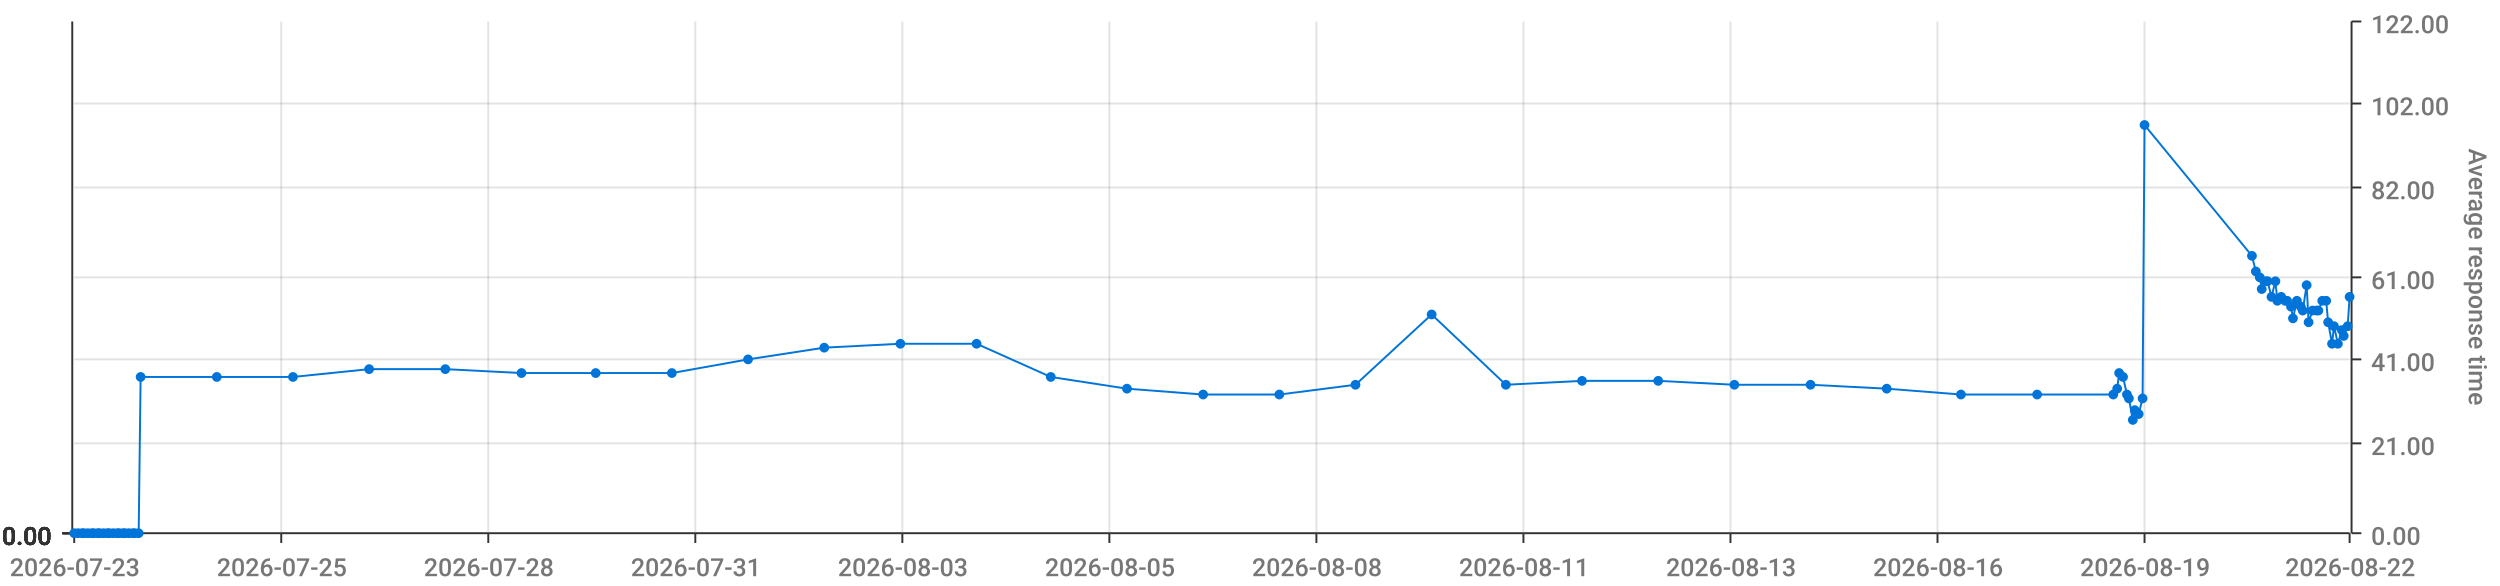
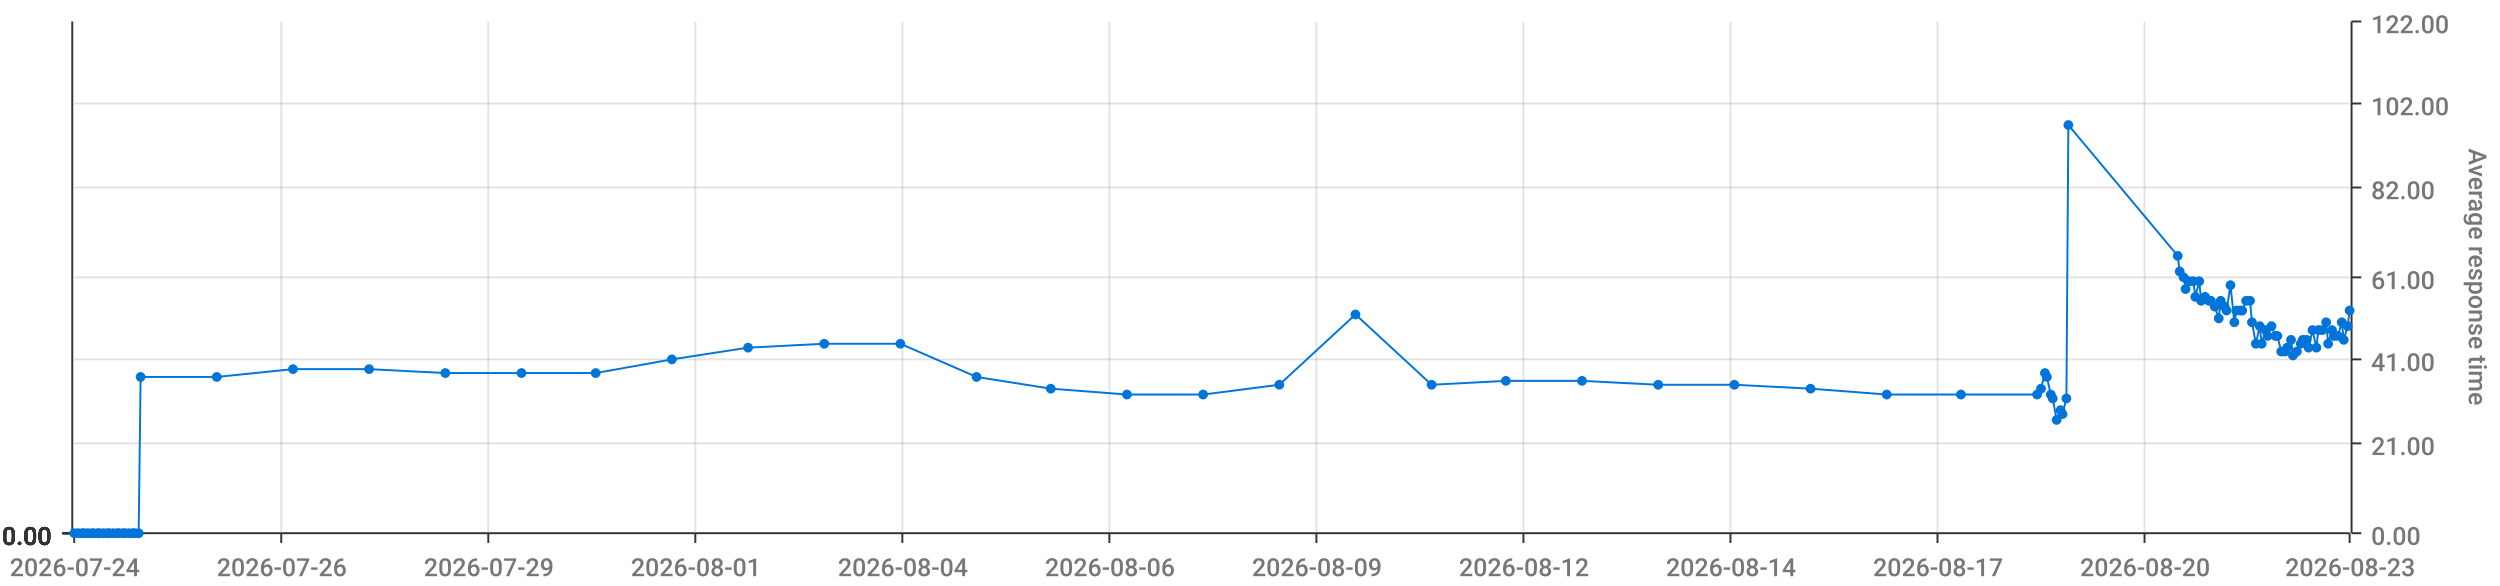
<svg xmlns="http://www.w3.org/2000/svg" viewBox="0 0 1280 300">
  <path d="M 0 0 L 1280 0 L 1280 300 L 0 300 L 0 0" style="stroke-width:0;stroke:rgba(255,255,255,1.0);fill:rgba(255,255,255,0.0)" />
  <path d="M 38 11 L 1203 11 L 1203 273 L 38 273 L 38 11" style="stroke-width:0;stroke:rgba(255,255,255,1.0);fill:rgba(255,255,255,0.0)" />
  <path d="M 38 273 L 1203 273" style="stroke-width:1;stroke:rgba(51,51,51,1.0);fill:rgba(255,255,255,0.0)" />
  <path d="M 38 273 L 38 278" style="stroke-width:1;stroke:rgba(51,51,51,1.0);fill:rgba(255,255,255,0.0)" />
-   <text x="5" y="295" style="stroke-width:0;stroke:none;fill:rgba(119,119,119,1.0);font-size:12.8px;font-family:'Roboto Medium',sans-serif">2026-07-23</text>
+   <text x="5" y="295" style="stroke-width:0;stroke:none;fill:rgba(119,119,119,1.0);font-size:12.8px;font-family:'Roboto Medium',sans-serif">2026-07-24</text>
  <path d="M 144 273 L 144 278" style="stroke-width:1;stroke:rgba(51,51,51,1.0);fill:rgba(255,255,255,0.0)" />
-   <text x="111" y="295" style="stroke-width:0;stroke:none;fill:rgba(119,119,119,1.0);font-size:12.8px;font-family:'Roboto Medium',sans-serif">2026-07-25</text>
+   <text x="111" y="295" style="stroke-width:0;stroke:none;fill:rgba(119,119,119,1.0);font-size:12.8px;font-family:'Roboto Medium',sans-serif">2026-07-26</text>
  <path d="M 250 273 L 250 278" style="stroke-width:1;stroke:rgba(51,51,51,1.0);fill:rgba(255,255,255,0.0)" />
-   <text x="217" y="295" style="stroke-width:0;stroke:none;fill:rgba(119,119,119,1.0);font-size:12.8px;font-family:'Roboto Medium',sans-serif">2026-07-28</text>
+   <text x="217" y="295" style="stroke-width:0;stroke:none;fill:rgba(119,119,119,1.0);font-size:12.8px;font-family:'Roboto Medium',sans-serif">2026-07-29</text>
  <path d="M 356 273 L 356 278" style="stroke-width:1;stroke:rgba(51,51,51,1.0);fill:rgba(255,255,255,0.0)" />
-   <text x="323" y="295" style="stroke-width:0;stroke:none;fill:rgba(119,119,119,1.0);font-size:12.8px;font-family:'Roboto Medium',sans-serif">2026-07-31</text>
+   <text x="323" y="295" style="stroke-width:0;stroke:none;fill:rgba(119,119,119,1.0);font-size:12.8px;font-family:'Roboto Medium',sans-serif">2026-08-01</text>
  <path d="M 462 273 L 462 278" style="stroke-width:1;stroke:rgba(51,51,51,1.0);fill:rgba(255,255,255,0.0)" />
-   <text x="429" y="295" style="stroke-width:0;stroke:none;fill:rgba(119,119,119,1.0);font-size:12.8px;font-family:'Roboto Medium',sans-serif">2026-08-03</text>
+   <text x="429" y="295" style="stroke-width:0;stroke:none;fill:rgba(119,119,119,1.0);font-size:12.8px;font-family:'Roboto Medium',sans-serif">2026-08-04</text>
  <path d="M 568 273 L 568 278" style="stroke-width:1;stroke:rgba(51,51,51,1.0);fill:rgba(255,255,255,0.0)" />
-   <text x="535" y="295" style="stroke-width:0;stroke:none;fill:rgba(119,119,119,1.0);font-size:12.8px;font-family:'Roboto Medium',sans-serif">2026-08-05</text>
+   <text x="535" y="295" style="stroke-width:0;stroke:none;fill:rgba(119,119,119,1.0);font-size:12.8px;font-family:'Roboto Medium',sans-serif">2026-08-06</text>
  <path d="M 674 273 L 674 278" style="stroke-width:1;stroke:rgba(51,51,51,1.0);fill:rgba(255,255,255,0.0)" />
-   <text x="641" y="295" style="stroke-width:0;stroke:none;fill:rgba(119,119,119,1.0);font-size:12.8px;font-family:'Roboto Medium',sans-serif">2026-08-08</text>
+   <text x="641" y="295" style="stroke-width:0;stroke:none;fill:rgba(119,119,119,1.0);font-size:12.8px;font-family:'Roboto Medium',sans-serif">2026-08-09</text>
  <path d="M 780 273 L 780 278" style="stroke-width:1;stroke:rgba(51,51,51,1.0);fill:rgba(255,255,255,0.0)" />
-   <text x="747" y="295" style="stroke-width:0;stroke:none;fill:rgba(119,119,119,1.0);font-size:12.8px;font-family:'Roboto Medium',sans-serif">2026-08-11</text>
+   <text x="747" y="295" style="stroke-width:0;stroke:none;fill:rgba(119,119,119,1.0);font-size:12.8px;font-family:'Roboto Medium',sans-serif">2026-08-12</text>
  <path d="M 886 273 L 886 278" style="stroke-width:1;stroke:rgba(51,51,51,1.0);fill:rgba(255,255,255,0.0)" />
-   <text x="853" y="295" style="stroke-width:0;stroke:none;fill:rgba(119,119,119,1.0);font-size:12.8px;font-family:'Roboto Medium',sans-serif">2026-08-13</text>
+   <text x="853" y="295" style="stroke-width:0;stroke:none;fill:rgba(119,119,119,1.0);font-size:12.8px;font-family:'Roboto Medium',sans-serif">2026-08-14</text>
  <path d="M 992 273 L 992 278" style="stroke-width:1;stroke:rgba(51,51,51,1.0);fill:rgba(255,255,255,0.0)" />
-   <text x="959" y="295" style="stroke-width:0;stroke:none;fill:rgba(119,119,119,1.0);font-size:12.8px;font-family:'Roboto Medium',sans-serif">2026-08-16</text>
+   <text x="959" y="295" style="stroke-width:0;stroke:none;fill:rgba(119,119,119,1.0);font-size:12.8px;font-family:'Roboto Medium',sans-serif">2026-08-17</text>
  <path d="M 1098 273 L 1098 278" style="stroke-width:1;stroke:rgba(51,51,51,1.0);fill:rgba(255,255,255,0.0)" />
-   <text x="1065" y="295" style="stroke-width:0;stroke:none;fill:rgba(119,119,119,1.0);font-size:12.8px;font-family:'Roboto Medium',sans-serif">2026-08-19</text>
+   <text x="1065" y="295" style="stroke-width:0;stroke:none;fill:rgba(119,119,119,1.0);font-size:12.8px;font-family:'Roboto Medium',sans-serif">2026-08-20</text>
  <path d="M 1203 273 L 1203 278" style="stroke-width:1;stroke:rgba(51,51,51,1.0);fill:rgba(255,255,255,0.0)" />
-   <text x="1170" y="295" style="stroke-width:0;stroke:none;fill:rgba(119,119,119,1.0);font-size:12.8px;font-family:'Roboto Medium',sans-serif">2026-08-22</text>
+   <text x="1170" y="295" style="stroke-width:0;stroke:none;fill:rgba(119,119,119,1.0);font-size:12.8px;font-family:'Roboto Medium',sans-serif">2026-08-23</text>
  <path d="M 144 273 L 144 11" style="stroke-width:1;stroke:rgba(119,119,119,0.2);fill:none" />
  <path d="M 250 273 L 250 11" style="stroke-width:1;stroke:rgba(119,119,119,0.2);fill:none" />
  <path d="M 356 273 L 356 11" style="stroke-width:1;stroke:rgba(119,119,119,0.2);fill:none" />
  <path d="M 462 273 L 462 11" style="stroke-width:1;stroke:rgba(119,119,119,0.2);fill:none" />
  <path d="M 568 273 L 568 11" style="stroke-width:1;stroke:rgba(119,119,119,0.2);fill:none" />
  <path d="M 674 273 L 674 11" style="stroke-width:1;stroke:rgba(119,119,119,0.2);fill:none" />
  <path d="M 780 273 L 780 11" style="stroke-width:1;stroke:rgba(119,119,119,0.2);fill:none" />
  <path d="M 886 273 L 886 11" style="stroke-width:1;stroke:rgba(119,119,119,0.2);fill:none" />
  <path d="M 992 273 L 992 11" style="stroke-width:1;stroke:rgba(119,119,119,0.2);fill:none" />
  <path d="M 1098 273 L 1098 11" style="stroke-width:1;stroke:rgba(119,119,119,0.2);fill:none" />
  <path d="M 1204 273 L 1204 11" style="stroke-width:1;stroke:rgba(51,51,51,1.0);fill:rgba(255,255,255,0.0)" />
  <path d="M 1204 273 L 1209 273" style="stroke-width:1;stroke:rgba(51,51,51,1.0);fill:rgba(255,255,255,0.0)" />
  <text x="1214" y="279" style="stroke-width:0;stroke:none;fill:rgba(119,119,119,1.0);font-size:12.8px;font-family:'Roboto Medium',sans-serif">0.00</text>
  <path d="M 1204 227 L 1209 227" style="stroke-width:1;stroke:rgba(51,51,51,1.0);fill:rgba(255,255,255,0.0)" />
  <text x="1214" y="233" style="stroke-width:0;stroke:none;fill:rgba(119,119,119,1.0);font-size:12.8px;font-family:'Roboto Medium',sans-serif">21.00</text>
  <path d="M 1204 184 L 1209 184" style="stroke-width:1;stroke:rgba(51,51,51,1.0);fill:rgba(255,255,255,0.0)" />
  <text x="1214" y="190" style="stroke-width:0;stroke:none;fill:rgba(119,119,119,1.0);font-size:12.8px;font-family:'Roboto Medium',sans-serif">41.00</text>
  <path d="M 1204 142 L 1209 142" style="stroke-width:1;stroke:rgba(51,51,51,1.0);fill:rgba(255,255,255,0.0)" />
  <text x="1214" y="148" style="stroke-width:0;stroke:none;fill:rgba(119,119,119,1.0);font-size:12.8px;font-family:'Roboto Medium',sans-serif">61.00</text>
  <path d="M 1204 96 L 1209 96" style="stroke-width:1;stroke:rgba(51,51,51,1.0);fill:rgba(255,255,255,0.0)" />
  <text x="1214" y="102" style="stroke-width:0;stroke:none;fill:rgba(119,119,119,1.0);font-size:12.8px;font-family:'Roboto Medium',sans-serif">82.00</text>
  <path d="M 1204 53 L 1209 53" style="stroke-width:1;stroke:rgba(51,51,51,1.0);fill:rgba(255,255,255,0.0)" />
  <text x="1214" y="59" style="stroke-width:0;stroke:none;fill:rgba(119,119,119,1.0);font-size:12.8px;font-family:'Roboto Medium',sans-serif">102.00</text>
  <path d="M 1204 11 L 1209 11" style="stroke-width:1;stroke:rgba(51,51,51,1.0);fill:rgba(255,255,255,0.0)" />
  <text x="1214" y="17" style="stroke-width:0;stroke:none;fill:rgba(119,119,119,1.0);font-size:12.8px;font-family:'Roboto Medium',sans-serif">122.00</text>
  <text x="1264" y="76" style="stroke-width:0;stroke:none;fill:rgba(119,119,119,1.0);font-size:12.8px;font-family:'Roboto Medium',sans-serif" transform="rotate(90.00,1264,76)">Average response time</text>
  <path d="M 38 273 L 1203 273" style="stroke-width:0;stroke:rgba(255,255,255,0.0);fill:none" />
  <path d="M 38 227 L 1203 227" style="stroke-width:1;stroke:rgba(119,119,119,0.2);fill:none" />
  <path d="M 38 184 L 1203 184" style="stroke-width:1;stroke:rgba(119,119,119,0.2);fill:none" />
  <path d="M 38 142 L 1203 142" style="stroke-width:1;stroke:rgba(119,119,119,0.2);fill:none" />
  <path d="M 38 96 L 1203 96" style="stroke-width:1;stroke:rgba(119,119,119,0.2);fill:none" />
  <path d="M 38 53 L 1203 53" style="stroke-width:1;stroke:rgba(119,119,119,0.2);fill:none" />
  <path d="M 37 273 L 37 11" style="stroke-width:1;stroke:rgba(51,51,51,1.0);fill:rgba(255,255,255,0.0)" />
  <path d="M 37 273 L 32 273" style="stroke-width:1;stroke:rgba(51,51,51,1.0);fill:rgba(255,255,255,0.0)" />
  <text x="1" y="279" style="stroke-width:0;stroke:none;fill:rgba(51,51,51,1.0);font-size:12.8px;font-family:'Roboto Medium',sans-serif">0.00</text>
  <path d="M 37 273 L 32 273" style="stroke-width:1;stroke:rgba(51,51,51,1.0);fill:rgba(255,255,255,0.0)" />
  <text x="1" y="279" style="stroke-width:0;stroke:none;fill:rgba(51,51,51,1.0);font-size:12.8px;font-family:'Roboto Medium',sans-serif">0.00</text>
  <path d="M 37 273 L 32 273" style="stroke-width:1;stroke:rgba(51,51,51,1.0);fill:rgba(255,255,255,0.0)" />
  <text x="1" y="279" style="stroke-width:0;stroke:none;fill:rgba(51,51,51,1.0);font-size:12.8px;font-family:'Roboto Medium',sans-serif">0.00</text>
  <path d="M 37 273 L 32 273" style="stroke-width:1;stroke:rgba(51,51,51,1.0);fill:rgba(255,255,255,0.0)" />
  <text x="1" y="279" style="stroke-width:0;stroke:none;fill:rgba(51,51,51,1.0);font-size:12.8px;font-family:'Roboto Medium',sans-serif">0.00</text>
  <path d="M 37 273 L 32 273" style="stroke-width:1;stroke:rgba(51,51,51,1.0);fill:rgba(255,255,255,0.0)" />
  <text x="1" y="279" style="stroke-width:0;stroke:none;fill:rgba(51,51,51,1.0);font-size:12.8px;font-family:'Roboto Medium',sans-serif">0.00</text>
  <path d="M 37 273 L 32 273" style="stroke-width:1;stroke:rgba(51,51,51,1.0);fill:rgba(255,255,255,0.0)" />
  <text x="1" y="279" style="stroke-width:0;stroke:none;fill:rgba(51,51,51,1.0);font-size:12.8px;font-family:'Roboto Medium',sans-serif">0.00</text>
  <path d="M 37 273 L 32 273" style="stroke-width:1;stroke:rgba(51,51,51,1.0);fill:rgba(255,255,255,0.0)" />
  <text x="1" y="279" style="stroke-width:0;stroke:none;fill:rgba(51,51,51,1.0);font-size:12.8px;font-family:'Roboto Medium',sans-serif">0.00</text>
  <path d="M 38 273 L 1203 273" style="stroke-width:0;stroke:rgba(255,255,255,0.0);fill:none" />
  <path d="M 38 273 L 1203 273" style="stroke-width:0;stroke:rgba(255,255,255,0.0);fill:none" />
  <path d="M 38 273 L 1203 273" style="stroke-width:0;stroke:rgba(255,255,255,0.0);fill:none" />
  <path d="M 38 273 L 1203 273" style="stroke-width:0;stroke:rgba(255,255,255,0.0);fill:none" />
  <path d="M 38 273 L 1203 273" style="stroke-width:0;stroke:rgba(255,255,255,0.0);fill:none" />
  <path d="M 38 273 L 1203 273" style="stroke-width:0;stroke:rgba(255,255,255,0.0);fill:none" />
-   <path d="M 38 273 L 40 273 L 42 273 L 43 273 L 45 273 L 47 273 L 48 273 L 50 273 L 51 273 L 53 273 L 55 273 L 56 273 L 58 273 L 60 273 L 61 273 L 63 273 L 64 273 L 66 273 L 68 273 L 69 273 L 71 273 L 72 193 L 111 193 L 150 193 L 189 189 L 228 189 L 267 191 L 305 191 L 344 191 L 383 184 L 422 178 L 461 176 L 500 176 L 538 193 L 577 199 L 616 202 L 655 202 L 694 197 L 733 161 L 771 197 L 810 195 L 849 195 L 888 197 L 927 197 L 966 199 L 1004 202 L 1043 202 L 1082 202 L 1084 199 L 1085 191 L 1087 193 L 1089 202 L 1090 204 L 1092 215 L 1093 210 L 1095 212 L 1097 204 L 1098 64 L 1153 131 L 1155 139 L 1157 142 L 1158 148 L 1160 144 L 1161 144 L 1163 152 L 1165 144 L 1166 154 L 1168 152 L 1170 154 L 1171 154 L 1173 157 L 1174 163 L 1176 154 L 1178 157 L 1179 159 L 1181 146 L 1182 165 L 1184 159 L 1186 159 L 1187 159 L 1189 154 L 1191 154 L 1192 165 L 1194 176 L 1195 167 L 1197 176 L 1199 169 L 1200 172 L 1202 167 L 1203 152" style="stroke-width:1;stroke:rgba(0,116,217,1.0);fill:rgba(255,255,255,0.0)" />
+   <path d="M 38 273 L 40 273 L 42 273 L 43 273 L 45 273 L 47 273 L 48 273 L 50 273 L 51 273 L 53 273 L 55 273 L 56 273 L 58 273 L 60 273 L 61 273 L 63 273 L 64 273 L 66 273 L 68 273 L 69 273 L 71 273 L 72 193 L 111 193 L 150 189 L 189 189 L 228 191 L 267 191 L 305 191 L 344 184 L 383 178 L 422 176 L 461 176 L 500 193 L 538 199 L 577 202 L 616 202 L 655 197 L 694 161 L 733 197 L 771 195 L 810 195 L 849 197 L 888 197 L 927 199 L 966 202 L 1004 202 L 1043 202 L 1045 199 L 1047 191 L 1048 193 L 1050 202 L 1051 204 L 1053 215 L 1055 210 L 1056 212 L 1058 204 L 1059 64 L 1115 131 L 1116 139 L 1118 142 L 1119 148 L 1121 144 L 1123 144 L 1124 152 L 1126 144 L 1127 154 L 1129 152 L 1131 154 L 1132 154 L 1134 157 L 1136 163 L 1137 154 L 1139 157 L 1140 159 L 1142 146 L 1144 165 L 1145 159 L 1147 159 L 1148 159 L 1150 154 L 1152 154 L 1153 165 L 1155 176 L 1157 167 L 1158 176 L 1160 169 L 1161 172 L 1163 167 L 1165 172 L 1166 172 L 1168 180 L 1170 180 L 1171 178 L 1173 174 L 1174 182 L 1176 180 L 1178 176 L 1179 174 L 1181 174 L 1182 178 L 1184 169 L 1186 178 L 1187 169 L 1189 169 L 1191 165 L 1192 176 L 1194 169 L 1195 172 L 1197 172 L 1199 165 L 1200 174 L 1202 167 L 1203 159" style="stroke-width:1;stroke:rgba(0,116,217,1.0);fill:rgba(255,255,255,0.0)" />
  <circle cx="38" cy="273" r="2" style="stroke-width:1;stroke:rgba(0,116,217,1.0);fill:rgba(0,116,217,1.0)" />
  <path d="" style="stroke-width:1;stroke:rgba(0,116,217,1.0);fill:rgba(0,116,217,1.0)" />
  <circle cx="40" cy="273" r="2" style="stroke-width:1;stroke:rgba(0,116,217,1.0);fill:rgba(0,116,217,1.0)" />
  <path d="" style="stroke-width:1;stroke:rgba(0,116,217,1.0);fill:rgba(0,116,217,1.0)" />
  <circle cx="42" cy="273" r="2" style="stroke-width:1;stroke:rgba(0,116,217,1.0);fill:rgba(0,116,217,1.0)" />
  <path d="" style="stroke-width:1;stroke:rgba(0,116,217,1.0);fill:rgba(0,116,217,1.0)" />
  <circle cx="43" cy="273" r="2" style="stroke-width:1;stroke:rgba(0,116,217,1.0);fill:rgba(0,116,217,1.0)" />
  <path d="" style="stroke-width:1;stroke:rgba(0,116,217,1.0);fill:rgba(0,116,217,1.0)" />
  <circle cx="45" cy="273" r="2" style="stroke-width:1;stroke:rgba(0,116,217,1.0);fill:rgba(0,116,217,1.0)" />
  <path d="" style="stroke-width:1;stroke:rgba(0,116,217,1.0);fill:rgba(0,116,217,1.0)" />
  <circle cx="47" cy="273" r="2" style="stroke-width:1;stroke:rgba(0,116,217,1.0);fill:rgba(0,116,217,1.0)" />
  <path d="" style="stroke-width:1;stroke:rgba(0,116,217,1.0);fill:rgba(0,116,217,1.0)" />
  <circle cx="48" cy="273" r="2" style="stroke-width:1;stroke:rgba(0,116,217,1.0);fill:rgba(0,116,217,1.0)" />
  <path d="" style="stroke-width:1;stroke:rgba(0,116,217,1.0);fill:rgba(0,116,217,1.0)" />
  <circle cx="50" cy="273" r="2" style="stroke-width:1;stroke:rgba(0,116,217,1.0);fill:rgba(0,116,217,1.0)" />
  <path d="" style="stroke-width:1;stroke:rgba(0,116,217,1.0);fill:rgba(0,116,217,1.0)" />
  <circle cx="51" cy="273" r="2" style="stroke-width:1;stroke:rgba(0,116,217,1.0);fill:rgba(0,116,217,1.0)" />
  <path d="" style="stroke-width:1;stroke:rgba(0,116,217,1.0);fill:rgba(0,116,217,1.0)" />
  <circle cx="53" cy="273" r="2" style="stroke-width:1;stroke:rgba(0,116,217,1.0);fill:rgba(0,116,217,1.0)" />
  <path d="" style="stroke-width:1;stroke:rgba(0,116,217,1.0);fill:rgba(0,116,217,1.0)" />
  <circle cx="55" cy="273" r="2" style="stroke-width:1;stroke:rgba(0,116,217,1.0);fill:rgba(0,116,217,1.0)" />
  <path d="" style="stroke-width:1;stroke:rgba(0,116,217,1.0);fill:rgba(0,116,217,1.0)" />
  <circle cx="56" cy="273" r="2" style="stroke-width:1;stroke:rgba(0,116,217,1.0);fill:rgba(0,116,217,1.0)" />
  <path d="" style="stroke-width:1;stroke:rgba(0,116,217,1.0);fill:rgba(0,116,217,1.0)" />
  <circle cx="58" cy="273" r="2" style="stroke-width:1;stroke:rgba(0,116,217,1.0);fill:rgba(0,116,217,1.0)" />
  <path d="" style="stroke-width:1;stroke:rgba(0,116,217,1.0);fill:rgba(0,116,217,1.0)" />
  <circle cx="60" cy="273" r="2" style="stroke-width:1;stroke:rgba(0,116,217,1.0);fill:rgba(0,116,217,1.0)" />
  <path d="" style="stroke-width:1;stroke:rgba(0,116,217,1.0);fill:rgba(0,116,217,1.0)" />
  <circle cx="61" cy="273" r="2" style="stroke-width:1;stroke:rgba(0,116,217,1.0);fill:rgba(0,116,217,1.0)" />
  <path d="" style="stroke-width:1;stroke:rgba(0,116,217,1.0);fill:rgba(0,116,217,1.0)" />
  <circle cx="63" cy="273" r="2" style="stroke-width:1;stroke:rgba(0,116,217,1.0);fill:rgba(0,116,217,1.0)" />
  <path d="" style="stroke-width:1;stroke:rgba(0,116,217,1.0);fill:rgba(0,116,217,1.0)" />
  <circle cx="64" cy="273" r="2" style="stroke-width:1;stroke:rgba(0,116,217,1.0);fill:rgba(0,116,217,1.0)" />
  <path d="" style="stroke-width:1;stroke:rgba(0,116,217,1.0);fill:rgba(0,116,217,1.0)" />
  <circle cx="66" cy="273" r="2" style="stroke-width:1;stroke:rgba(0,116,217,1.0);fill:rgba(0,116,217,1.0)" />
  <path d="" style="stroke-width:1;stroke:rgba(0,116,217,1.0);fill:rgba(0,116,217,1.0)" />
  <circle cx="68" cy="273" r="2" style="stroke-width:1;stroke:rgba(0,116,217,1.0);fill:rgba(0,116,217,1.0)" />
  <path d="" style="stroke-width:1;stroke:rgba(0,116,217,1.0);fill:rgba(0,116,217,1.0)" />
  <circle cx="69" cy="273" r="2" style="stroke-width:1;stroke:rgba(0,116,217,1.0);fill:rgba(0,116,217,1.0)" />
  <path d="" style="stroke-width:1;stroke:rgba(0,116,217,1.0);fill:rgba(0,116,217,1.0)" />
  <circle cx="71" cy="273" r="2" style="stroke-width:1;stroke:rgba(0,116,217,1.0);fill:rgba(0,116,217,1.0)" />
  <path d="" style="stroke-width:1;stroke:rgba(0,116,217,1.0);fill:rgba(0,116,217,1.0)" />
  <circle cx="72" cy="193" r="2" style="stroke-width:1;stroke:rgba(0,116,217,1.0);fill:rgba(0,116,217,1.0)" />
  <path d="" style="stroke-width:1;stroke:rgba(0,116,217,1.0);fill:rgba(0,116,217,1.0)" />
  <circle cx="111" cy="193" r="2" style="stroke-width:1;stroke:rgba(0,116,217,1.0);fill:rgba(0,116,217,1.0)" />
  <path d="" style="stroke-width:1;stroke:rgba(0,116,217,1.0);fill:rgba(0,116,217,1.0)" />
-   <circle cx="150" cy="193" r="2" style="stroke-width:1;stroke:rgba(0,116,217,1.0);fill:rgba(0,116,217,1.0)" />
+   <circle cx="150" cy="189" r="2" style="stroke-width:1;stroke:rgba(0,116,217,1.0);fill:rgba(0,116,217,1.0)" />
  <path d="" style="stroke-width:1;stroke:rgba(0,116,217,1.0);fill:rgba(0,116,217,1.0)" />
  <circle cx="189" cy="189" r="2" style="stroke-width:1;stroke:rgba(0,116,217,1.0);fill:rgba(0,116,217,1.0)" />
  <path d="" style="stroke-width:1;stroke:rgba(0,116,217,1.0);fill:rgba(0,116,217,1.0)" />
-   <circle cx="228" cy="189" r="2" style="stroke-width:1;stroke:rgba(0,116,217,1.0);fill:rgba(0,116,217,1.0)" />
+   <circle cx="228" cy="191" r="2" style="stroke-width:1;stroke:rgba(0,116,217,1.0);fill:rgba(0,116,217,1.0)" />
  <path d="" style="stroke-width:1;stroke:rgba(0,116,217,1.0);fill:rgba(0,116,217,1.0)" />
  <circle cx="267" cy="191" r="2" style="stroke-width:1;stroke:rgba(0,116,217,1.0);fill:rgba(0,116,217,1.0)" />
  <path d="" style="stroke-width:1;stroke:rgba(0,116,217,1.0);fill:rgba(0,116,217,1.0)" />
  <circle cx="305" cy="191" r="2" style="stroke-width:1;stroke:rgba(0,116,217,1.0);fill:rgba(0,116,217,1.0)" />
  <path d="" style="stroke-width:1;stroke:rgba(0,116,217,1.0);fill:rgba(0,116,217,1.0)" />
-   <circle cx="344" cy="191" r="2" style="stroke-width:1;stroke:rgba(0,116,217,1.0);fill:rgba(0,116,217,1.0)" />
-   <path d="" style="stroke-width:1;stroke:rgba(0,116,217,1.0);fill:rgba(0,116,217,1.0)" />
-   <circle cx="383" cy="184" r="2" style="stroke-width:1;stroke:rgba(0,116,217,1.0);fill:rgba(0,116,217,1.0)" />
-   <path d="" style="stroke-width:1;stroke:rgba(0,116,217,1.0);fill:rgba(0,116,217,1.0)" />
-   <circle cx="422" cy="178" r="2" style="stroke-width:1;stroke:rgba(0,116,217,1.0);fill:rgba(0,116,217,1.0)" />
+   <circle cx="344" cy="184" r="2" style="stroke-width:1;stroke:rgba(0,116,217,1.0);fill:rgba(0,116,217,1.0)" />
+   <path d="" style="stroke-width:1;stroke:rgba(0,116,217,1.0);fill:rgba(0,116,217,1.0)" />
+   <circle cx="383" cy="178" r="2" style="stroke-width:1;stroke:rgba(0,116,217,1.0);fill:rgba(0,116,217,1.0)" />
+   <path d="" style="stroke-width:1;stroke:rgba(0,116,217,1.0);fill:rgba(0,116,217,1.0)" />
+   <circle cx="422" cy="176" r="2" style="stroke-width:1;stroke:rgba(0,116,217,1.0);fill:rgba(0,116,217,1.0)" />
  <path d="" style="stroke-width:1;stroke:rgba(0,116,217,1.0);fill:rgba(0,116,217,1.0)" />
  <circle cx="461" cy="176" r="2" style="stroke-width:1;stroke:rgba(0,116,217,1.0);fill:rgba(0,116,217,1.0)" />
  <path d="" style="stroke-width:1;stroke:rgba(0,116,217,1.0);fill:rgba(0,116,217,1.0)" />
-   <circle cx="500" cy="176" r="2" style="stroke-width:1;stroke:rgba(0,116,217,1.0);fill:rgba(0,116,217,1.0)" />
-   <path d="" style="stroke-width:1;stroke:rgba(0,116,217,1.0);fill:rgba(0,116,217,1.0)" />
-   <circle cx="538" cy="193" r="2" style="stroke-width:1;stroke:rgba(0,116,217,1.0);fill:rgba(0,116,217,1.0)" />
-   <path d="" style="stroke-width:1;stroke:rgba(0,116,217,1.0);fill:rgba(0,116,217,1.0)" />
-   <circle cx="577" cy="199" r="2" style="stroke-width:1;stroke:rgba(0,116,217,1.0);fill:rgba(0,116,217,1.0)" />
+   <circle cx="500" cy="193" r="2" style="stroke-width:1;stroke:rgba(0,116,217,1.0);fill:rgba(0,116,217,1.0)" />
+   <path d="" style="stroke-width:1;stroke:rgba(0,116,217,1.0);fill:rgba(0,116,217,1.0)" />
+   <circle cx="538" cy="199" r="2" style="stroke-width:1;stroke:rgba(0,116,217,1.0);fill:rgba(0,116,217,1.0)" />
+   <path d="" style="stroke-width:1;stroke:rgba(0,116,217,1.0);fill:rgba(0,116,217,1.0)" />
+   <circle cx="577" cy="202" r="2" style="stroke-width:1;stroke:rgba(0,116,217,1.0);fill:rgba(0,116,217,1.0)" />
  <path d="" style="stroke-width:1;stroke:rgba(0,116,217,1.0);fill:rgba(0,116,217,1.0)" />
  <circle cx="616" cy="202" r="2" style="stroke-width:1;stroke:rgba(0,116,217,1.0);fill:rgba(0,116,217,1.0)" />
  <path d="" style="stroke-width:1;stroke:rgba(0,116,217,1.0);fill:rgba(0,116,217,1.0)" />
-   <circle cx="655" cy="202" r="2" style="stroke-width:1;stroke:rgba(0,116,217,1.0);fill:rgba(0,116,217,1.0)" />
-   <path d="" style="stroke-width:1;stroke:rgba(0,116,217,1.0);fill:rgba(0,116,217,1.0)" />
-   <circle cx="694" cy="197" r="2" style="stroke-width:1;stroke:rgba(0,116,217,1.0);fill:rgba(0,116,217,1.0)" />
-   <path d="" style="stroke-width:1;stroke:rgba(0,116,217,1.0);fill:rgba(0,116,217,1.0)" />
-   <circle cx="733" cy="161" r="2" style="stroke-width:1;stroke:rgba(0,116,217,1.0);fill:rgba(0,116,217,1.0)" />
-   <path d="" style="stroke-width:1;stroke:rgba(0,116,217,1.0);fill:rgba(0,116,217,1.0)" />
-   <circle cx="771" cy="197" r="2" style="stroke-width:1;stroke:rgba(0,116,217,1.0);fill:rgba(0,116,217,1.0)" />
+   <circle cx="655" cy="197" r="2" style="stroke-width:1;stroke:rgba(0,116,217,1.0);fill:rgba(0,116,217,1.0)" />
+   <path d="" style="stroke-width:1;stroke:rgba(0,116,217,1.0);fill:rgba(0,116,217,1.0)" />
+   <circle cx="694" cy="161" r="2" style="stroke-width:1;stroke:rgba(0,116,217,1.0);fill:rgba(0,116,217,1.0)" />
+   <path d="" style="stroke-width:1;stroke:rgba(0,116,217,1.0);fill:rgba(0,116,217,1.0)" />
+   <circle cx="733" cy="197" r="2" style="stroke-width:1;stroke:rgba(0,116,217,1.0);fill:rgba(0,116,217,1.0)" />
+   <path d="" style="stroke-width:1;stroke:rgba(0,116,217,1.0);fill:rgba(0,116,217,1.0)" />
+   <circle cx="771" cy="195" r="2" style="stroke-width:1;stroke:rgba(0,116,217,1.0);fill:rgba(0,116,217,1.0)" />
  <path d="" style="stroke-width:1;stroke:rgba(0,116,217,1.0);fill:rgba(0,116,217,1.0)" />
  <circle cx="810" cy="195" r="2" style="stroke-width:1;stroke:rgba(0,116,217,1.0);fill:rgba(0,116,217,1.0)" />
  <path d="" style="stroke-width:1;stroke:rgba(0,116,217,1.0);fill:rgba(0,116,217,1.0)" />
-   <circle cx="849" cy="195" r="2" style="stroke-width:1;stroke:rgba(0,116,217,1.0);fill:rgba(0,116,217,1.0)" />
+   <circle cx="849" cy="197" r="2" style="stroke-width:1;stroke:rgba(0,116,217,1.0);fill:rgba(0,116,217,1.0)" />
  <path d="" style="stroke-width:1;stroke:rgba(0,116,217,1.0);fill:rgba(0,116,217,1.0)" />
  <circle cx="888" cy="197" r="2" style="stroke-width:1;stroke:rgba(0,116,217,1.0);fill:rgba(0,116,217,1.0)" />
  <path d="" style="stroke-width:1;stroke:rgba(0,116,217,1.0);fill:rgba(0,116,217,1.0)" />
-   <circle cx="927" cy="197" r="2" style="stroke-width:1;stroke:rgba(0,116,217,1.0);fill:rgba(0,116,217,1.0)" />
-   <path d="" style="stroke-width:1;stroke:rgba(0,116,217,1.0);fill:rgba(0,116,217,1.0)" />
-   <circle cx="966" cy="199" r="2" style="stroke-width:1;stroke:rgba(0,116,217,1.0);fill:rgba(0,116,217,1.0)" />
+   <circle cx="927" cy="199" r="2" style="stroke-width:1;stroke:rgba(0,116,217,1.0);fill:rgba(0,116,217,1.0)" />
+   <path d="" style="stroke-width:1;stroke:rgba(0,116,217,1.0);fill:rgba(0,116,217,1.0)" />
+   <circle cx="966" cy="202" r="2" style="stroke-width:1;stroke:rgba(0,116,217,1.0);fill:rgba(0,116,217,1.0)" />
  <path d="" style="stroke-width:1;stroke:rgba(0,116,217,1.0);fill:rgba(0,116,217,1.0)" />
  <circle cx="1004" cy="202" r="2" style="stroke-width:1;stroke:rgba(0,116,217,1.0);fill:rgba(0,116,217,1.0)" />
  <path d="" style="stroke-width:1;stroke:rgba(0,116,217,1.0);fill:rgba(0,116,217,1.0)" />
  <circle cx="1043" cy="202" r="2" style="stroke-width:1;stroke:rgba(0,116,217,1.0);fill:rgba(0,116,217,1.0)" />
  <path d="" style="stroke-width:1;stroke:rgba(0,116,217,1.0);fill:rgba(0,116,217,1.0)" />
-   <circle cx="1082" cy="202" r="2" style="stroke-width:1;stroke:rgba(0,116,217,1.0);fill:rgba(0,116,217,1.0)" />
-   <path d="" style="stroke-width:1;stroke:rgba(0,116,217,1.0);fill:rgba(0,116,217,1.0)" />
-   <circle cx="1084" cy="199" r="2" style="stroke-width:1;stroke:rgba(0,116,217,1.0);fill:rgba(0,116,217,1.0)" />
-   <path d="" style="stroke-width:1;stroke:rgba(0,116,217,1.0);fill:rgba(0,116,217,1.0)" />
-   <circle cx="1085" cy="191" r="2" style="stroke-width:1;stroke:rgba(0,116,217,1.0);fill:rgba(0,116,217,1.0)" />
-   <path d="" style="stroke-width:1;stroke:rgba(0,116,217,1.0);fill:rgba(0,116,217,1.0)" />
-   <circle cx="1087" cy="193" r="2" style="stroke-width:1;stroke:rgba(0,116,217,1.0);fill:rgba(0,116,217,1.0)" />
-   <path d="" style="stroke-width:1;stroke:rgba(0,116,217,1.0);fill:rgba(0,116,217,1.0)" />
-   <circle cx="1089" cy="202" r="2" style="stroke-width:1;stroke:rgba(0,116,217,1.0);fill:rgba(0,116,217,1.0)" />
-   <path d="" style="stroke-width:1;stroke:rgba(0,116,217,1.0);fill:rgba(0,116,217,1.0)" />
-   <circle cx="1090" cy="204" r="2" style="stroke-width:1;stroke:rgba(0,116,217,1.0);fill:rgba(0,116,217,1.0)" />
-   <path d="" style="stroke-width:1;stroke:rgba(0,116,217,1.0);fill:rgba(0,116,217,1.0)" />
-   <circle cx="1092" cy="215" r="2" style="stroke-width:1;stroke:rgba(0,116,217,1.0);fill:rgba(0,116,217,1.0)" />
-   <path d="" style="stroke-width:1;stroke:rgba(0,116,217,1.0);fill:rgba(0,116,217,1.0)" />
-   <circle cx="1093" cy="210" r="2" style="stroke-width:1;stroke:rgba(0,116,217,1.0);fill:rgba(0,116,217,1.0)" />
-   <path d="" style="stroke-width:1;stroke:rgba(0,116,217,1.0);fill:rgba(0,116,217,1.0)" />
-   <circle cx="1095" cy="212" r="2" style="stroke-width:1;stroke:rgba(0,116,217,1.0);fill:rgba(0,116,217,1.0)" />
-   <path d="" style="stroke-width:1;stroke:rgba(0,116,217,1.0);fill:rgba(0,116,217,1.0)" />
-   <circle cx="1097" cy="204" r="2" style="stroke-width:1;stroke:rgba(0,116,217,1.0);fill:rgba(0,116,217,1.0)" />
-   <path d="" style="stroke-width:1;stroke:rgba(0,116,217,1.0);fill:rgba(0,116,217,1.0)" />
-   <circle cx="1098" cy="64" r="2" style="stroke-width:1;stroke:rgba(0,116,217,1.0);fill:rgba(0,116,217,1.0)" />
-   <path d="" style="stroke-width:1;stroke:rgba(0,116,217,1.0);fill:rgba(0,116,217,1.0)" />
-   <circle cx="1153" cy="131" r="2" style="stroke-width:1;stroke:rgba(0,116,217,1.0);fill:rgba(0,116,217,1.0)" />
-   <path d="" style="stroke-width:1;stroke:rgba(0,116,217,1.0);fill:rgba(0,116,217,1.0)" />
-   <circle cx="1155" cy="139" r="2" style="stroke-width:1;stroke:rgba(0,116,217,1.0);fill:rgba(0,116,217,1.0)" />
-   <path d="" style="stroke-width:1;stroke:rgba(0,116,217,1.0);fill:rgba(0,116,217,1.0)" />
-   <circle cx="1157" cy="142" r="2" style="stroke-width:1;stroke:rgba(0,116,217,1.0);fill:rgba(0,116,217,1.0)" />
-   <path d="" style="stroke-width:1;stroke:rgba(0,116,217,1.0);fill:rgba(0,116,217,1.0)" />
-   <circle cx="1158" cy="148" r="2" style="stroke-width:1;stroke:rgba(0,116,217,1.0);fill:rgba(0,116,217,1.0)" />
-   <path d="" style="stroke-width:1;stroke:rgba(0,116,217,1.0);fill:rgba(0,116,217,1.0)" />
-   <circle cx="1160" cy="144" r="2" style="stroke-width:1;stroke:rgba(0,116,217,1.0);fill:rgba(0,116,217,1.0)" />
-   <path d="" style="stroke-width:1;stroke:rgba(0,116,217,1.0);fill:rgba(0,116,217,1.0)" />
-   <circle cx="1161" cy="144" r="2" style="stroke-width:1;stroke:rgba(0,116,217,1.0);fill:rgba(0,116,217,1.0)" />
-   <path d="" style="stroke-width:1;stroke:rgba(0,116,217,1.0);fill:rgba(0,116,217,1.0)" />
-   <circle cx="1163" cy="152" r="2" style="stroke-width:1;stroke:rgba(0,116,217,1.0);fill:rgba(0,116,217,1.0)" />
-   <path d="" style="stroke-width:1;stroke:rgba(0,116,217,1.0);fill:rgba(0,116,217,1.0)" />
-   <circle cx="1165" cy="144" r="2" style="stroke-width:1;stroke:rgba(0,116,217,1.0);fill:rgba(0,116,217,1.0)" />
-   <path d="" style="stroke-width:1;stroke:rgba(0,116,217,1.0);fill:rgba(0,116,217,1.0)" />
-   <circle cx="1166" cy="154" r="2" style="stroke-width:1;stroke:rgba(0,116,217,1.0);fill:rgba(0,116,217,1.0)" />
-   <path d="" style="stroke-width:1;stroke:rgba(0,116,217,1.0);fill:rgba(0,116,217,1.0)" />
-   <circle cx="1168" cy="152" r="2" style="stroke-width:1;stroke:rgba(0,116,217,1.0);fill:rgba(0,116,217,1.0)" />
-   <path d="" style="stroke-width:1;stroke:rgba(0,116,217,1.0);fill:rgba(0,116,217,1.0)" />
-   <circle cx="1170" cy="154" r="2" style="stroke-width:1;stroke:rgba(0,116,217,1.0);fill:rgba(0,116,217,1.0)" />
-   <path d="" style="stroke-width:1;stroke:rgba(0,116,217,1.0);fill:rgba(0,116,217,1.0)" />
-   <circle cx="1171" cy="154" r="2" style="stroke-width:1;stroke:rgba(0,116,217,1.0);fill:rgba(0,116,217,1.0)" />
-   <path d="" style="stroke-width:1;stroke:rgba(0,116,217,1.0);fill:rgba(0,116,217,1.0)" />
-   <circle cx="1173" cy="157" r="2" style="stroke-width:1;stroke:rgba(0,116,217,1.0);fill:rgba(0,116,217,1.0)" />
-   <path d="" style="stroke-width:1;stroke:rgba(0,116,217,1.0);fill:rgba(0,116,217,1.0)" />
-   <circle cx="1174" cy="163" r="2" style="stroke-width:1;stroke:rgba(0,116,217,1.0);fill:rgba(0,116,217,1.0)" />
-   <path d="" style="stroke-width:1;stroke:rgba(0,116,217,1.0);fill:rgba(0,116,217,1.0)" />
-   <circle cx="1176" cy="154" r="2" style="stroke-width:1;stroke:rgba(0,116,217,1.0);fill:rgba(0,116,217,1.0)" />
-   <path d="" style="stroke-width:1;stroke:rgba(0,116,217,1.0);fill:rgba(0,116,217,1.0)" />
-   <circle cx="1178" cy="157" r="2" style="stroke-width:1;stroke:rgba(0,116,217,1.0);fill:rgba(0,116,217,1.0)" />
-   <path d="" style="stroke-width:1;stroke:rgba(0,116,217,1.0);fill:rgba(0,116,217,1.0)" />
-   <circle cx="1179" cy="159" r="2" style="stroke-width:1;stroke:rgba(0,116,217,1.0);fill:rgba(0,116,217,1.0)" />
-   <path d="" style="stroke-width:1;stroke:rgba(0,116,217,1.0);fill:rgba(0,116,217,1.0)" />
-   <circle cx="1181" cy="146" r="2" style="stroke-width:1;stroke:rgba(0,116,217,1.0);fill:rgba(0,116,217,1.0)" />
-   <path d="" style="stroke-width:1;stroke:rgba(0,116,217,1.0);fill:rgba(0,116,217,1.0)" />
-   <circle cx="1182" cy="165" r="2" style="stroke-width:1;stroke:rgba(0,116,217,1.0);fill:rgba(0,116,217,1.0)" />
-   <path d="" style="stroke-width:1;stroke:rgba(0,116,217,1.0);fill:rgba(0,116,217,1.0)" />
-   <circle cx="1184" cy="159" r="2" style="stroke-width:1;stroke:rgba(0,116,217,1.0);fill:rgba(0,116,217,1.0)" />
-   <path d="" style="stroke-width:1;stroke:rgba(0,116,217,1.0);fill:rgba(0,116,217,1.0)" />
-   <circle cx="1186" cy="159" r="2" style="stroke-width:1;stroke:rgba(0,116,217,1.0);fill:rgba(0,116,217,1.0)" />
-   <path d="" style="stroke-width:1;stroke:rgba(0,116,217,1.0);fill:rgba(0,116,217,1.0)" />
-   <circle cx="1187" cy="159" r="2" style="stroke-width:1;stroke:rgba(0,116,217,1.0);fill:rgba(0,116,217,1.0)" />
-   <path d="" style="stroke-width:1;stroke:rgba(0,116,217,1.0);fill:rgba(0,116,217,1.0)" />
-   <circle cx="1189" cy="154" r="2" style="stroke-width:1;stroke:rgba(0,116,217,1.0);fill:rgba(0,116,217,1.0)" />
-   <path d="" style="stroke-width:1;stroke:rgba(0,116,217,1.0);fill:rgba(0,116,217,1.0)" />
-   <circle cx="1191" cy="154" r="2" style="stroke-width:1;stroke:rgba(0,116,217,1.0);fill:rgba(0,116,217,1.0)" />
-   <path d="" style="stroke-width:1;stroke:rgba(0,116,217,1.0);fill:rgba(0,116,217,1.0)" />
-   <circle cx="1192" cy="165" r="2" style="stroke-width:1;stroke:rgba(0,116,217,1.0);fill:rgba(0,116,217,1.0)" />
-   <path d="" style="stroke-width:1;stroke:rgba(0,116,217,1.0);fill:rgba(0,116,217,1.0)" />
-   <circle cx="1194" cy="176" r="2" style="stroke-width:1;stroke:rgba(0,116,217,1.0);fill:rgba(0,116,217,1.0)" />
-   <path d="" style="stroke-width:1;stroke:rgba(0,116,217,1.0);fill:rgba(0,116,217,1.0)" />
-   <circle cx="1195" cy="167" r="2" style="stroke-width:1;stroke:rgba(0,116,217,1.0);fill:rgba(0,116,217,1.0)" />
-   <path d="" style="stroke-width:1;stroke:rgba(0,116,217,1.0);fill:rgba(0,116,217,1.0)" />
-   <circle cx="1197" cy="176" r="2" style="stroke-width:1;stroke:rgba(0,116,217,1.0);fill:rgba(0,116,217,1.0)" />
-   <path d="" style="stroke-width:1;stroke:rgba(0,116,217,1.0);fill:rgba(0,116,217,1.0)" />
-   <circle cx="1199" cy="169" r="2" style="stroke-width:1;stroke:rgba(0,116,217,1.0);fill:rgba(0,116,217,1.0)" />
-   <path d="" style="stroke-width:1;stroke:rgba(0,116,217,1.0);fill:rgba(0,116,217,1.0)" />
-   <circle cx="1200" cy="172" r="2" style="stroke-width:1;stroke:rgba(0,116,217,1.0);fill:rgba(0,116,217,1.0)" />
+   <circle cx="1045" cy="199" r="2" style="stroke-width:1;stroke:rgba(0,116,217,1.0);fill:rgba(0,116,217,1.0)" />
+   <path d="" style="stroke-width:1;stroke:rgba(0,116,217,1.0);fill:rgba(0,116,217,1.0)" />
+   <circle cx="1047" cy="191" r="2" style="stroke-width:1;stroke:rgba(0,116,217,1.0);fill:rgba(0,116,217,1.0)" />
+   <path d="" style="stroke-width:1;stroke:rgba(0,116,217,1.0);fill:rgba(0,116,217,1.0)" />
+   <circle cx="1048" cy="193" r="2" style="stroke-width:1;stroke:rgba(0,116,217,1.0);fill:rgba(0,116,217,1.0)" />
+   <path d="" style="stroke-width:1;stroke:rgba(0,116,217,1.0);fill:rgba(0,116,217,1.0)" />
+   <circle cx="1050" cy="202" r="2" style="stroke-width:1;stroke:rgba(0,116,217,1.0);fill:rgba(0,116,217,1.0)" />
+   <path d="" style="stroke-width:1;stroke:rgba(0,116,217,1.0);fill:rgba(0,116,217,1.0)" />
+   <circle cx="1051" cy="204" r="2" style="stroke-width:1;stroke:rgba(0,116,217,1.0);fill:rgba(0,116,217,1.0)" />
+   <path d="" style="stroke-width:1;stroke:rgba(0,116,217,1.0);fill:rgba(0,116,217,1.0)" />
+   <circle cx="1053" cy="215" r="2" style="stroke-width:1;stroke:rgba(0,116,217,1.0);fill:rgba(0,116,217,1.0)" />
+   <path d="" style="stroke-width:1;stroke:rgba(0,116,217,1.0);fill:rgba(0,116,217,1.0)" />
+   <circle cx="1055" cy="210" r="2" style="stroke-width:1;stroke:rgba(0,116,217,1.0);fill:rgba(0,116,217,1.0)" />
+   <path d="" style="stroke-width:1;stroke:rgba(0,116,217,1.0);fill:rgba(0,116,217,1.0)" />
+   <circle cx="1056" cy="212" r="2" style="stroke-width:1;stroke:rgba(0,116,217,1.0);fill:rgba(0,116,217,1.0)" />
+   <path d="" style="stroke-width:1;stroke:rgba(0,116,217,1.0);fill:rgba(0,116,217,1.0)" />
+   <circle cx="1058" cy="204" r="2" style="stroke-width:1;stroke:rgba(0,116,217,1.0);fill:rgba(0,116,217,1.0)" />
+   <path d="" style="stroke-width:1;stroke:rgba(0,116,217,1.0);fill:rgba(0,116,217,1.0)" />
+   <circle cx="1059" cy="64" r="2" style="stroke-width:1;stroke:rgba(0,116,217,1.0);fill:rgba(0,116,217,1.0)" />
+   <path d="" style="stroke-width:1;stroke:rgba(0,116,217,1.0);fill:rgba(0,116,217,1.0)" />
+   <circle cx="1115" cy="131" r="2" style="stroke-width:1;stroke:rgba(0,116,217,1.0);fill:rgba(0,116,217,1.0)" />
+   <path d="" style="stroke-width:1;stroke:rgba(0,116,217,1.0);fill:rgba(0,116,217,1.0)" />
+   <circle cx="1116" cy="139" r="2" style="stroke-width:1;stroke:rgba(0,116,217,1.0);fill:rgba(0,116,217,1.0)" />
+   <path d="" style="stroke-width:1;stroke:rgba(0,116,217,1.0);fill:rgba(0,116,217,1.0)" />
+   <circle cx="1118" cy="142" r="2" style="stroke-width:1;stroke:rgba(0,116,217,1.0);fill:rgba(0,116,217,1.0)" />
+   <path d="" style="stroke-width:1;stroke:rgba(0,116,217,1.0);fill:rgba(0,116,217,1.0)" />
+   <circle cx="1119" cy="148" r="2" style="stroke-width:1;stroke:rgba(0,116,217,1.0);fill:rgba(0,116,217,1.0)" />
+   <path d="" style="stroke-width:1;stroke:rgba(0,116,217,1.0);fill:rgba(0,116,217,1.0)" />
+   <circle cx="1121" cy="144" r="2" style="stroke-width:1;stroke:rgba(0,116,217,1.0);fill:rgba(0,116,217,1.0)" />
+   <path d="" style="stroke-width:1;stroke:rgba(0,116,217,1.0);fill:rgba(0,116,217,1.0)" />
+   <circle cx="1123" cy="144" r="2" style="stroke-width:1;stroke:rgba(0,116,217,1.0);fill:rgba(0,116,217,1.0)" />
+   <path d="" style="stroke-width:1;stroke:rgba(0,116,217,1.0);fill:rgba(0,116,217,1.0)" />
+   <circle cx="1124" cy="152" r="2" style="stroke-width:1;stroke:rgba(0,116,217,1.0);fill:rgba(0,116,217,1.0)" />
+   <path d="" style="stroke-width:1;stroke:rgba(0,116,217,1.0);fill:rgba(0,116,217,1.0)" />
+   <circle cx="1126" cy="144" r="2" style="stroke-width:1;stroke:rgba(0,116,217,1.0);fill:rgba(0,116,217,1.0)" />
+   <path d="" style="stroke-width:1;stroke:rgba(0,116,217,1.0);fill:rgba(0,116,217,1.0)" />
+   <circle cx="1127" cy="154" r="2" style="stroke-width:1;stroke:rgba(0,116,217,1.0);fill:rgba(0,116,217,1.0)" />
+   <path d="" style="stroke-width:1;stroke:rgba(0,116,217,1.0);fill:rgba(0,116,217,1.0)" />
+   <circle cx="1129" cy="152" r="2" style="stroke-width:1;stroke:rgba(0,116,217,1.0);fill:rgba(0,116,217,1.0)" />
+   <path d="" style="stroke-width:1;stroke:rgba(0,116,217,1.0);fill:rgba(0,116,217,1.0)" />
+   <circle cx="1131" cy="154" r="2" style="stroke-width:1;stroke:rgba(0,116,217,1.0);fill:rgba(0,116,217,1.0)" />
+   <path d="" style="stroke-width:1;stroke:rgba(0,116,217,1.0);fill:rgba(0,116,217,1.0)" />
+   <circle cx="1132" cy="154" r="2" style="stroke-width:1;stroke:rgba(0,116,217,1.0);fill:rgba(0,116,217,1.0)" />
+   <path d="" style="stroke-width:1;stroke:rgba(0,116,217,1.0);fill:rgba(0,116,217,1.0)" />
+   <circle cx="1134" cy="157" r="2" style="stroke-width:1;stroke:rgba(0,116,217,1.0);fill:rgba(0,116,217,1.0)" />
+   <path d="" style="stroke-width:1;stroke:rgba(0,116,217,1.0);fill:rgba(0,116,217,1.0)" />
+   <circle cx="1136" cy="163" r="2" style="stroke-width:1;stroke:rgba(0,116,217,1.0);fill:rgba(0,116,217,1.0)" />
+   <path d="" style="stroke-width:1;stroke:rgba(0,116,217,1.0);fill:rgba(0,116,217,1.0)" />
+   <circle cx="1137" cy="154" r="2" style="stroke-width:1;stroke:rgba(0,116,217,1.0);fill:rgba(0,116,217,1.0)" />
+   <path d="" style="stroke-width:1;stroke:rgba(0,116,217,1.0);fill:rgba(0,116,217,1.0)" />
+   <circle cx="1139" cy="157" r="2" style="stroke-width:1;stroke:rgba(0,116,217,1.0);fill:rgba(0,116,217,1.0)" />
+   <path d="" style="stroke-width:1;stroke:rgba(0,116,217,1.0);fill:rgba(0,116,217,1.0)" />
+   <circle cx="1140" cy="159" r="2" style="stroke-width:1;stroke:rgba(0,116,217,1.0);fill:rgba(0,116,217,1.0)" />
+   <path d="" style="stroke-width:1;stroke:rgba(0,116,217,1.0);fill:rgba(0,116,217,1.0)" />
+   <circle cx="1142" cy="146" r="2" style="stroke-width:1;stroke:rgba(0,116,217,1.0);fill:rgba(0,116,217,1.0)" />
+   <path d="" style="stroke-width:1;stroke:rgba(0,116,217,1.0);fill:rgba(0,116,217,1.0)" />
+   <circle cx="1144" cy="165" r="2" style="stroke-width:1;stroke:rgba(0,116,217,1.0);fill:rgba(0,116,217,1.0)" />
+   <path d="" style="stroke-width:1;stroke:rgba(0,116,217,1.0);fill:rgba(0,116,217,1.0)" />
+   <circle cx="1145" cy="159" r="2" style="stroke-width:1;stroke:rgba(0,116,217,1.0);fill:rgba(0,116,217,1.0)" />
+   <path d="" style="stroke-width:1;stroke:rgba(0,116,217,1.0);fill:rgba(0,116,217,1.0)" />
+   <circle cx="1147" cy="159" r="2" style="stroke-width:1;stroke:rgba(0,116,217,1.0);fill:rgba(0,116,217,1.0)" />
+   <path d="" style="stroke-width:1;stroke:rgba(0,116,217,1.0);fill:rgba(0,116,217,1.0)" />
+   <circle cx="1148" cy="159" r="2" style="stroke-width:1;stroke:rgba(0,116,217,1.0);fill:rgba(0,116,217,1.0)" />
+   <path d="" style="stroke-width:1;stroke:rgba(0,116,217,1.0);fill:rgba(0,116,217,1.0)" />
+   <circle cx="1150" cy="154" r="2" style="stroke-width:1;stroke:rgba(0,116,217,1.0);fill:rgba(0,116,217,1.0)" />
+   <path d="" style="stroke-width:1;stroke:rgba(0,116,217,1.0);fill:rgba(0,116,217,1.0)" />
+   <circle cx="1152" cy="154" r="2" style="stroke-width:1;stroke:rgba(0,116,217,1.0);fill:rgba(0,116,217,1.0)" />
+   <path d="" style="stroke-width:1;stroke:rgba(0,116,217,1.0);fill:rgba(0,116,217,1.0)" />
+   <circle cx="1153" cy="165" r="2" style="stroke-width:1;stroke:rgba(0,116,217,1.0);fill:rgba(0,116,217,1.0)" />
+   <path d="" style="stroke-width:1;stroke:rgba(0,116,217,1.0);fill:rgba(0,116,217,1.0)" />
+   <circle cx="1155" cy="176" r="2" style="stroke-width:1;stroke:rgba(0,116,217,1.0);fill:rgba(0,116,217,1.0)" />
+   <path d="" style="stroke-width:1;stroke:rgba(0,116,217,1.0);fill:rgba(0,116,217,1.0)" />
+   <circle cx="1157" cy="167" r="2" style="stroke-width:1;stroke:rgba(0,116,217,1.0);fill:rgba(0,116,217,1.0)" />
+   <path d="" style="stroke-width:1;stroke:rgba(0,116,217,1.0);fill:rgba(0,116,217,1.0)" />
+   <circle cx="1158" cy="176" r="2" style="stroke-width:1;stroke:rgba(0,116,217,1.0);fill:rgba(0,116,217,1.0)" />
+   <path d="" style="stroke-width:1;stroke:rgba(0,116,217,1.0);fill:rgba(0,116,217,1.0)" />
+   <circle cx="1160" cy="169" r="2" style="stroke-width:1;stroke:rgba(0,116,217,1.0);fill:rgba(0,116,217,1.0)" />
+   <path d="" style="stroke-width:1;stroke:rgba(0,116,217,1.0);fill:rgba(0,116,217,1.0)" />
+   <circle cx="1161" cy="172" r="2" style="stroke-width:1;stroke:rgba(0,116,217,1.0);fill:rgba(0,116,217,1.0)" />
+   <path d="" style="stroke-width:1;stroke:rgba(0,116,217,1.0);fill:rgba(0,116,217,1.0)" />
+   <circle cx="1163" cy="167" r="2" style="stroke-width:1;stroke:rgba(0,116,217,1.0);fill:rgba(0,116,217,1.0)" />
+   <path d="" style="stroke-width:1;stroke:rgba(0,116,217,1.0);fill:rgba(0,116,217,1.0)" />
+   <circle cx="1165" cy="172" r="2" style="stroke-width:1;stroke:rgba(0,116,217,1.0);fill:rgba(0,116,217,1.0)" />
+   <path d="" style="stroke-width:1;stroke:rgba(0,116,217,1.0);fill:rgba(0,116,217,1.0)" />
+   <circle cx="1166" cy="172" r="2" style="stroke-width:1;stroke:rgba(0,116,217,1.0);fill:rgba(0,116,217,1.0)" />
+   <path d="" style="stroke-width:1;stroke:rgba(0,116,217,1.0);fill:rgba(0,116,217,1.0)" />
+   <circle cx="1168" cy="180" r="2" style="stroke-width:1;stroke:rgba(0,116,217,1.0);fill:rgba(0,116,217,1.0)" />
+   <path d="" style="stroke-width:1;stroke:rgba(0,116,217,1.0);fill:rgba(0,116,217,1.0)" />
+   <circle cx="1170" cy="180" r="2" style="stroke-width:1;stroke:rgba(0,116,217,1.0);fill:rgba(0,116,217,1.0)" />
+   <path d="" style="stroke-width:1;stroke:rgba(0,116,217,1.0);fill:rgba(0,116,217,1.0)" />
+   <circle cx="1171" cy="178" r="2" style="stroke-width:1;stroke:rgba(0,116,217,1.0);fill:rgba(0,116,217,1.0)" />
+   <path d="" style="stroke-width:1;stroke:rgba(0,116,217,1.0);fill:rgba(0,116,217,1.0)" />
+   <circle cx="1173" cy="174" r="2" style="stroke-width:1;stroke:rgba(0,116,217,1.0);fill:rgba(0,116,217,1.0)" />
+   <path d="" style="stroke-width:1;stroke:rgba(0,116,217,1.0);fill:rgba(0,116,217,1.0)" />
+   <circle cx="1174" cy="182" r="2" style="stroke-width:1;stroke:rgba(0,116,217,1.0);fill:rgba(0,116,217,1.0)" />
+   <path d="" style="stroke-width:1;stroke:rgba(0,116,217,1.0);fill:rgba(0,116,217,1.0)" />
+   <circle cx="1176" cy="180" r="2" style="stroke-width:1;stroke:rgba(0,116,217,1.0);fill:rgba(0,116,217,1.0)" />
+   <path d="" style="stroke-width:1;stroke:rgba(0,116,217,1.0);fill:rgba(0,116,217,1.0)" />
+   <circle cx="1178" cy="176" r="2" style="stroke-width:1;stroke:rgba(0,116,217,1.0);fill:rgba(0,116,217,1.0)" />
+   <path d="" style="stroke-width:1;stroke:rgba(0,116,217,1.0);fill:rgba(0,116,217,1.0)" />
+   <circle cx="1179" cy="174" r="2" style="stroke-width:1;stroke:rgba(0,116,217,1.0);fill:rgba(0,116,217,1.0)" />
+   <path d="" style="stroke-width:1;stroke:rgba(0,116,217,1.0);fill:rgba(0,116,217,1.0)" />
+   <circle cx="1181" cy="174" r="2" style="stroke-width:1;stroke:rgba(0,116,217,1.0);fill:rgba(0,116,217,1.0)" />
+   <path d="" style="stroke-width:1;stroke:rgba(0,116,217,1.0);fill:rgba(0,116,217,1.0)" />
+   <circle cx="1182" cy="178" r="2" style="stroke-width:1;stroke:rgba(0,116,217,1.0);fill:rgba(0,116,217,1.0)" />
+   <path d="" style="stroke-width:1;stroke:rgba(0,116,217,1.0);fill:rgba(0,116,217,1.0)" />
+   <circle cx="1184" cy="169" r="2" style="stroke-width:1;stroke:rgba(0,116,217,1.0);fill:rgba(0,116,217,1.0)" />
+   <path d="" style="stroke-width:1;stroke:rgba(0,116,217,1.0);fill:rgba(0,116,217,1.0)" />
+   <circle cx="1186" cy="178" r="2" style="stroke-width:1;stroke:rgba(0,116,217,1.0);fill:rgba(0,116,217,1.0)" />
+   <path d="" style="stroke-width:1;stroke:rgba(0,116,217,1.0);fill:rgba(0,116,217,1.0)" />
+   <circle cx="1187" cy="169" r="2" style="stroke-width:1;stroke:rgba(0,116,217,1.0);fill:rgba(0,116,217,1.0)" />
+   <path d="" style="stroke-width:1;stroke:rgba(0,116,217,1.0);fill:rgba(0,116,217,1.0)" />
+   <circle cx="1189" cy="169" r="2" style="stroke-width:1;stroke:rgba(0,116,217,1.0);fill:rgba(0,116,217,1.0)" />
+   <path d="" style="stroke-width:1;stroke:rgba(0,116,217,1.0);fill:rgba(0,116,217,1.0)" />
+   <circle cx="1191" cy="165" r="2" style="stroke-width:1;stroke:rgba(0,116,217,1.0);fill:rgba(0,116,217,1.0)" />
+   <path d="" style="stroke-width:1;stroke:rgba(0,116,217,1.0);fill:rgba(0,116,217,1.0)" />
+   <circle cx="1192" cy="176" r="2" style="stroke-width:1;stroke:rgba(0,116,217,1.0);fill:rgba(0,116,217,1.0)" />
+   <path d="" style="stroke-width:1;stroke:rgba(0,116,217,1.0);fill:rgba(0,116,217,1.0)" />
+   <circle cx="1194" cy="169" r="2" style="stroke-width:1;stroke:rgba(0,116,217,1.0);fill:rgba(0,116,217,1.0)" />
+   <path d="" style="stroke-width:1;stroke:rgba(0,116,217,1.0);fill:rgba(0,116,217,1.0)" />
+   <circle cx="1195" cy="172" r="2" style="stroke-width:1;stroke:rgba(0,116,217,1.0);fill:rgba(0,116,217,1.0)" />
+   <path d="" style="stroke-width:1;stroke:rgba(0,116,217,1.0);fill:rgba(0,116,217,1.0)" />
+   <circle cx="1197" cy="172" r="2" style="stroke-width:1;stroke:rgba(0,116,217,1.0);fill:rgba(0,116,217,1.0)" />
+   <path d="" style="stroke-width:1;stroke:rgba(0,116,217,1.0);fill:rgba(0,116,217,1.0)" />
+   <circle cx="1199" cy="165" r="2" style="stroke-width:1;stroke:rgba(0,116,217,1.0);fill:rgba(0,116,217,1.0)" />
+   <path d="" style="stroke-width:1;stroke:rgba(0,116,217,1.0);fill:rgba(0,116,217,1.0)" />
+   <circle cx="1200" cy="174" r="2" style="stroke-width:1;stroke:rgba(0,116,217,1.0);fill:rgba(0,116,217,1.0)" />
  <path d="" style="stroke-width:1;stroke:rgba(0,116,217,1.0);fill:rgba(0,116,217,1.0)" />
  <circle cx="1202" cy="167" r="2" style="stroke-width:1;stroke:rgba(0,116,217,1.0);fill:rgba(0,116,217,1.0)" />
  <path d="" style="stroke-width:1;stroke:rgba(0,116,217,1.0);fill:rgba(0,116,217,1.0)" />
-   <circle cx="1203" cy="152" r="2" style="stroke-width:1;stroke:rgba(0,116,217,1.0);fill:rgba(0,116,217,1.0)" />
+   <circle cx="1203" cy="159" r="2" style="stroke-width:1;stroke:rgba(0,116,217,1.0);fill:rgba(0,116,217,1.0)" />
  <path d="" style="stroke-width:1;stroke:rgba(0,116,217,1.0);fill:rgba(0,116,217,1.0)" />
</svg>
